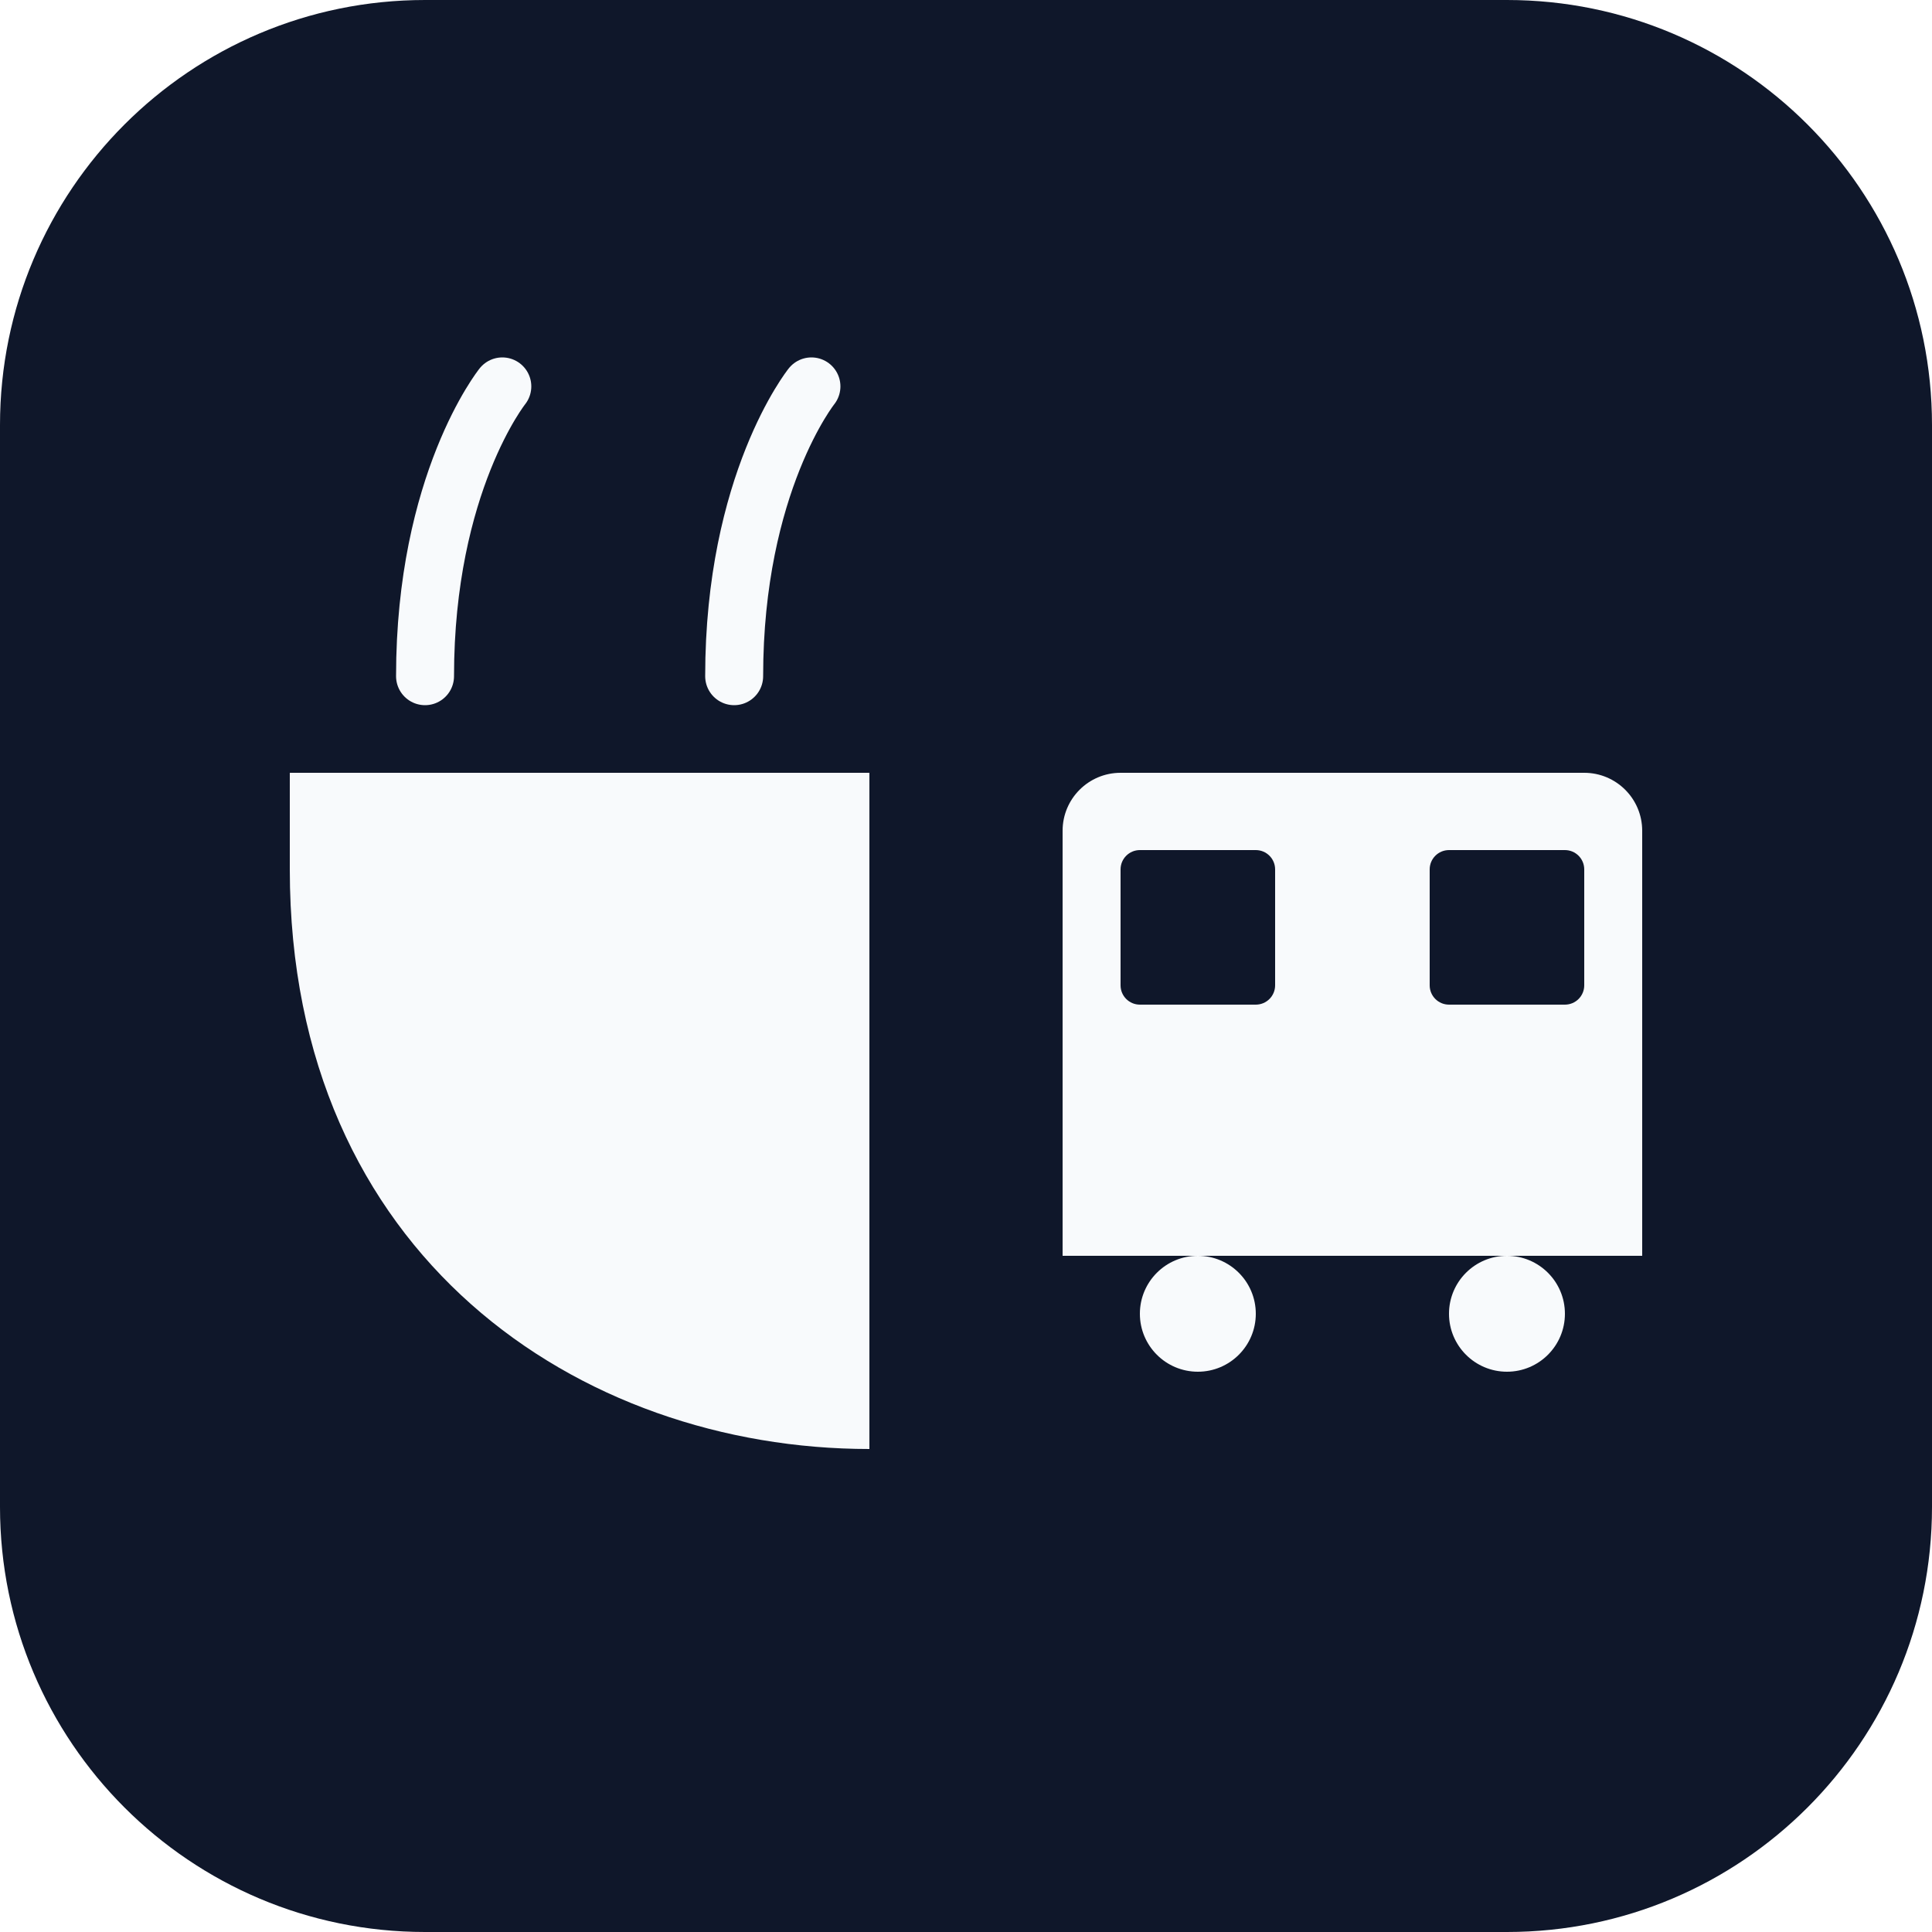
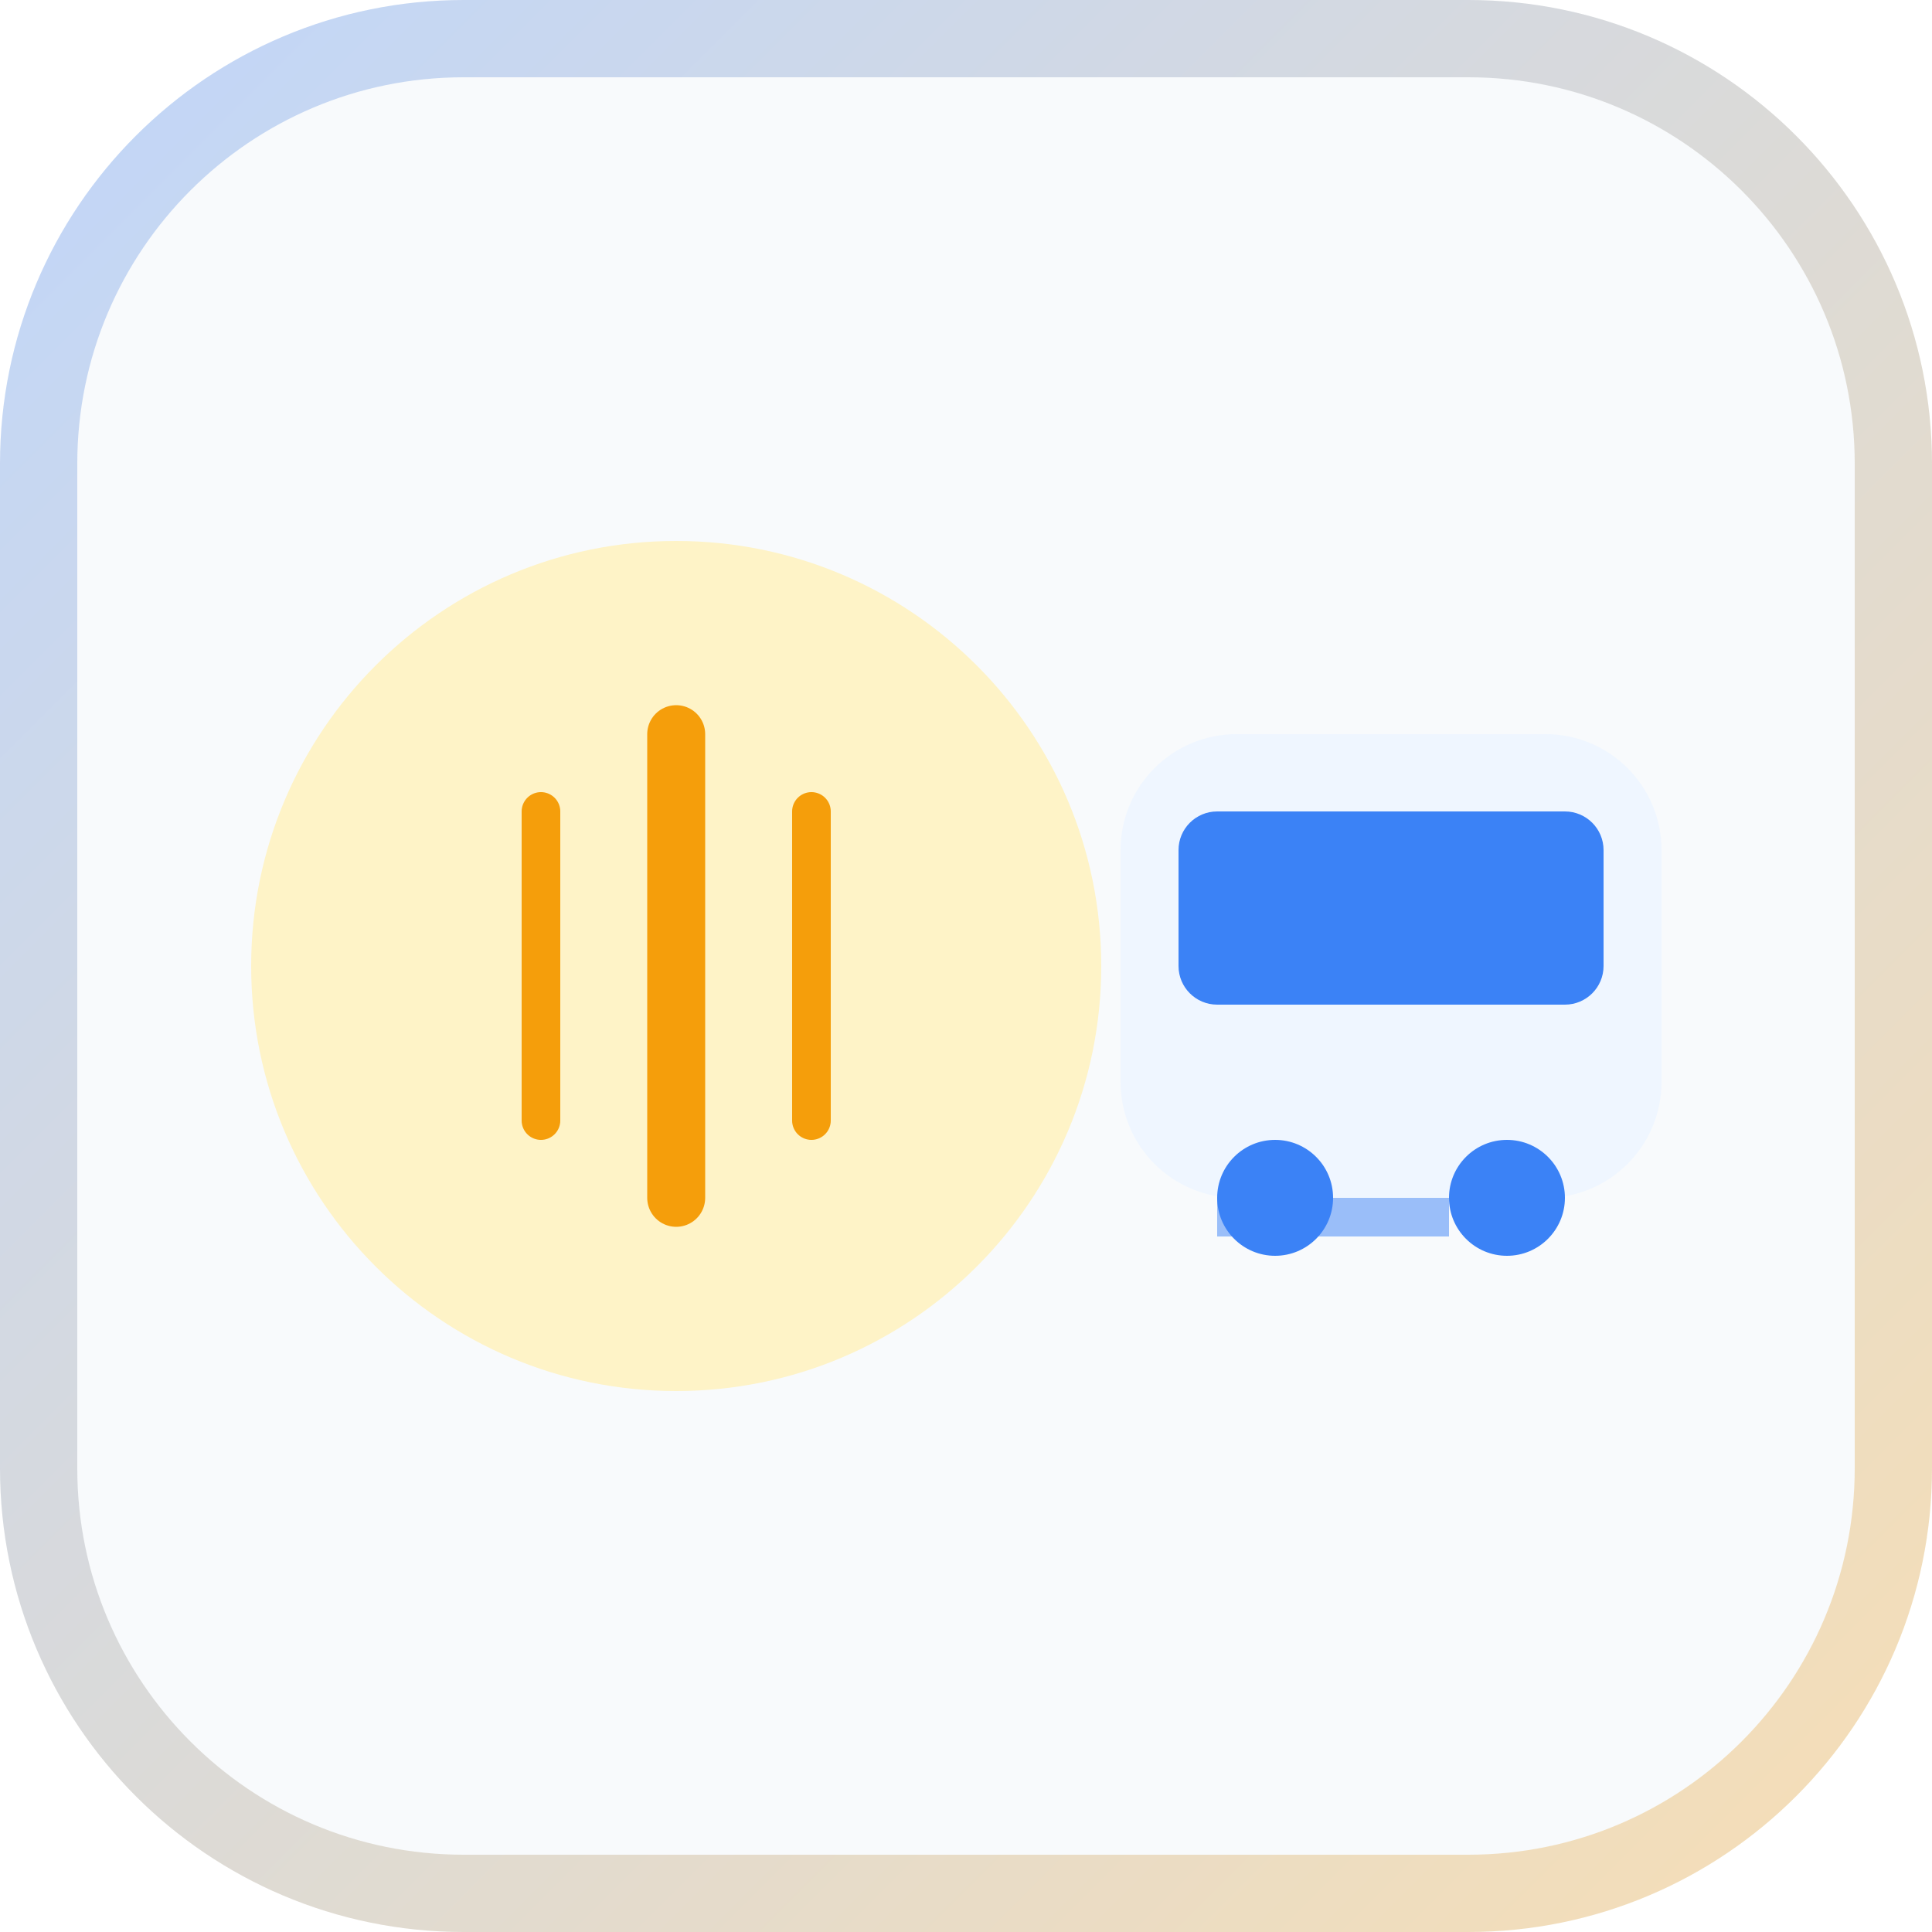
<svg xmlns="http://www.w3.org/2000/svg" viewBox="0 0 100 100" fill="none">
-   <rect width="100" height="100" rx="22" fill="#0F172A" />
-   <path d="M15 45 C15 65, 30 75, 45 75 L45 40 L15 40 Z" fill="#F8FAFC" />
-   <path d="M22 35 C22 25, 26 20, 26 20" stroke="#F8FAFC" stroke-width="3" stroke-linecap="round" />
-   <path d="M38 35 C38 25, 42 20, 42 20" stroke="#F8FAFC" stroke-width="3" stroke-linecap="round" />
-   <rect x="55" y="40" width="30" height="25" rx="3" fill="#F8FAFC" />
-   <rect x="58" y="44" width="8" height="8" rx="1" fill="#0F172A" />
-   <rect x="74" y="44" width="8" height="8" rx="1" fill="#0F172A" />
-   <rect x="55" y="60" width="30" height="5" fill="#F8FAFC" />
-   <circle cx="62" cy="68" r="3" fill="#F8FAFC" />
-   <circle cx="78" cy="68" r="3" fill="#F8FAFC" />
+   <rect width="100" height="100" rx="24" fill="#F8FAFC" />
+   <rect x="2" y="2" width="96" height="96" rx="22" stroke="url(#paint0_linear)" stroke-width="4" opacity="0.3" />
+   <circle cx="35" cy="50" r="22" fill="#FEF3C7" />
+   <path d="M35 38V62" stroke="#F59E0B" stroke-width="3" stroke-linecap="round" />
+   <path d="M28 42V58M42 42V58" stroke="#F59E0B" stroke-width="2" stroke-linecap="round" />
+   <rect x="58" y="38" width="28" height="24" rx="6" fill="#EFF6FF" />
+   <rect x="61" y="42" width="22" height="10" rx="2" fill="#3B82F6" />
+   <circle cx="66" cy="62" r="3" fill="#3B82F6" />
+   <circle cx="78" cy="62" r="3" fill="#3B82F6" />
+   <rect x="63" y="62" width="12" height="2" fill="#3B82F6" opacity="0.5" />
+   <defs>
+     <linearGradient id="paint0_linear" x1="0" y1="0" x2="100" y2="100" gradientUnits="userSpaceOnUse">
+       <stop stop-color="#3B82F6" />
+       <stop offset="1" stop-color="#F59E0B" />
+     </linearGradient>
+   </defs>
</svg>
